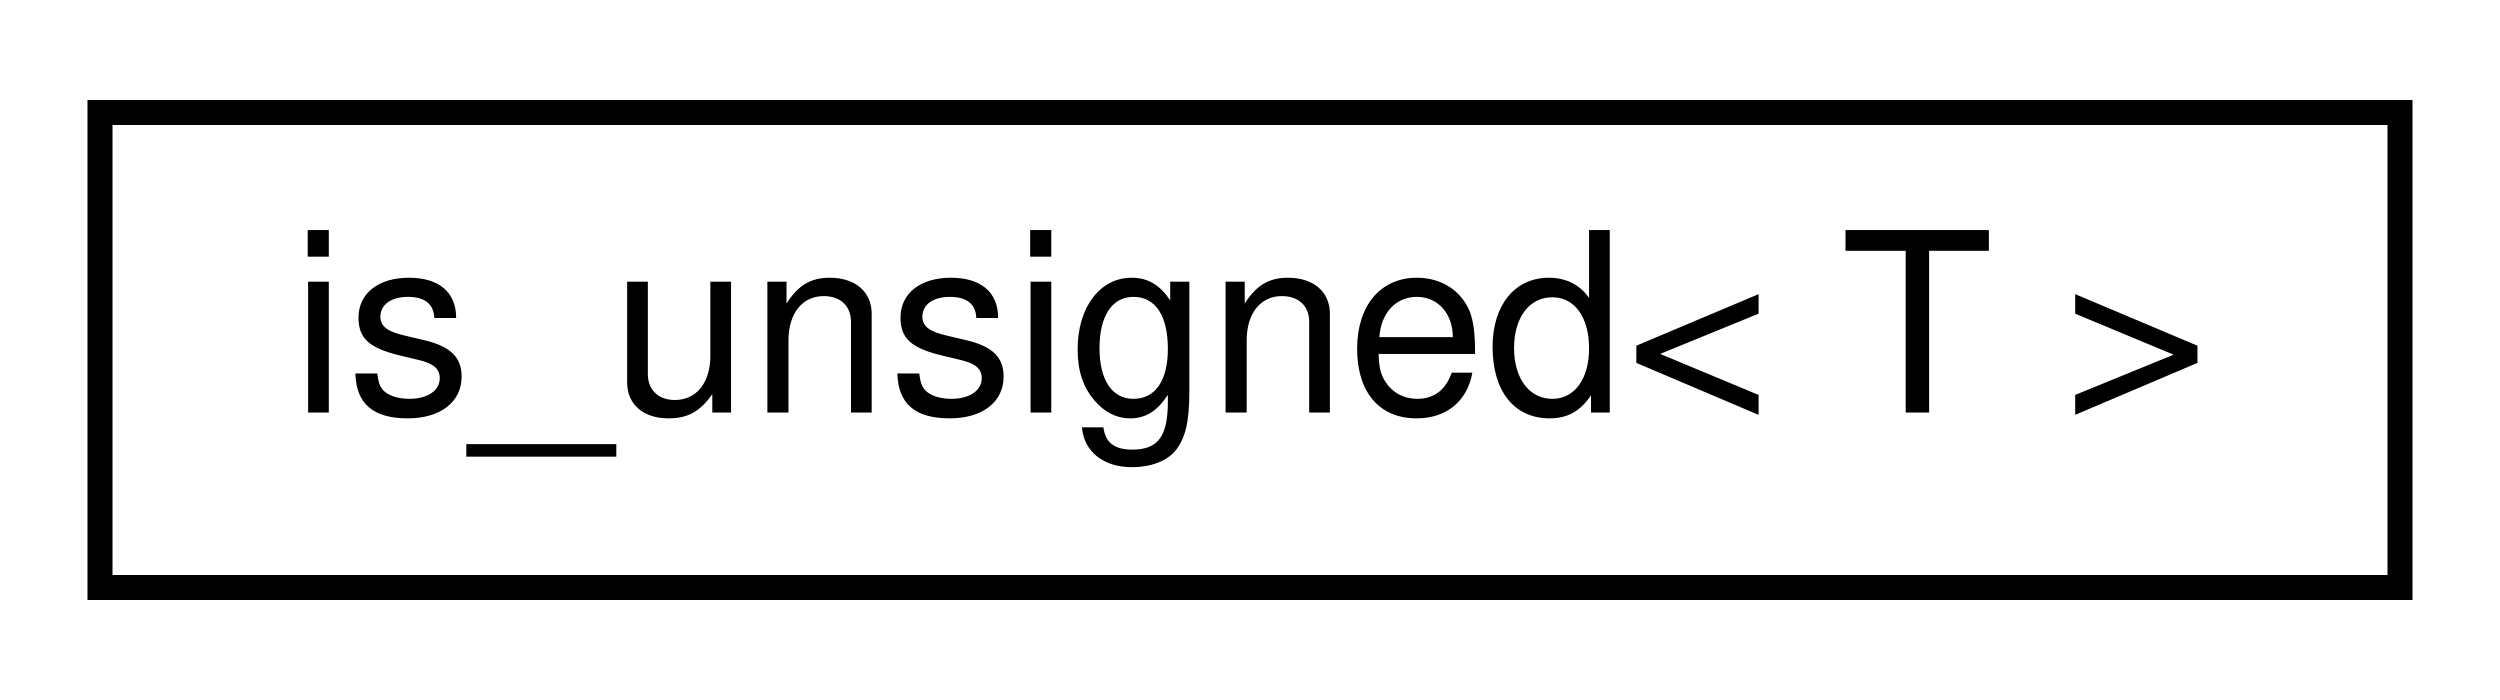
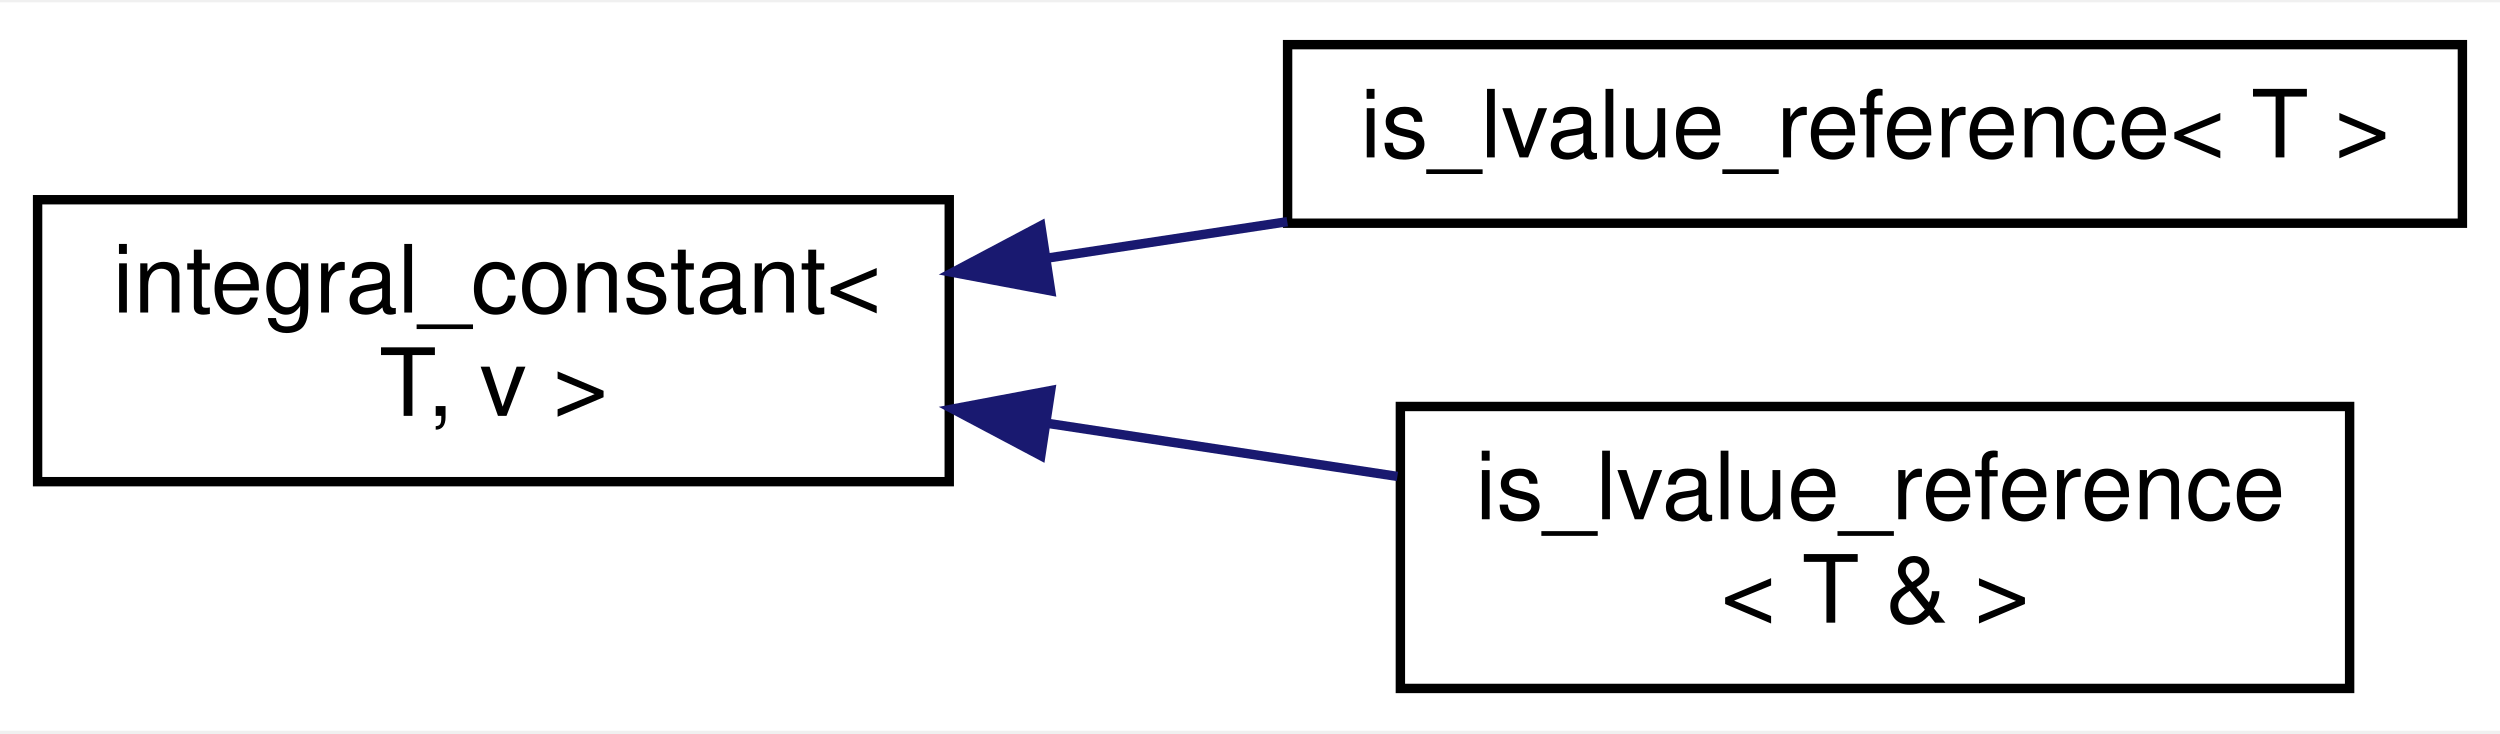
- <svg xmlns="http://www.w3.org/2000/svg" xmlns:xlink="http://www.w3.org/1999/xlink" width="100pt" height="28pt" viewBox="0.00 0.00 100.00 28.00">
-   <g id="graph0" class="graph" transform="scale(1 1) rotate(0) translate(4 24)">
-     <polygon fill="white" stroke="none" points="-4,4 -4,-24 96,-24 96,4 -4,4" />
+ <svg xmlns="http://www.w3.org/2000/svg" xmlns:xlink="http://www.w3.org/1999/xlink" width="266pt" height="78pt" viewBox="0.00 0.00 266.00 77.50">
+   <g id="graph0" class="graph" transform="scale(1 1) rotate(0) translate(4 73.5)">
+     <polygon fill="white" stroke="none" points="-4,4 -4,-73.5 262,-73.5 262,4 -4,4" />
    <g id="node1" class="node">
      <g id="a_node1">
-         <a xlink:href="d7/dc9/structis__unsigned.html" target="_top" xlink:title="A utility class to check whether a given type is unsigned.">
-           <polygon fill="white" stroke="black" points="0,-0.5 0,-19.5 92,-19.5 92,-0.5 0,-0.5" />
-           <text text-anchor="middle" x="46" y="-7.5" font-family="Helvetica,sans-Serif" font-size="10.00">is_unsigned&lt; T &gt;</text>
+         <a xlink:href="df/d54/structintegral__constant.html" target="_top" xlink:title=" ">
+           <polygon fill="white" stroke="black" points="0,-22.5 0,-52.5 97,-52.5 97,-22.5 0,-22.5" />
+           <text text-anchor="start" x="8" y="-40.5" font-family="Helvetica,sans-Serif" font-size="10.00">integral_constant&lt;</text>
+           <text text-anchor="middle" x="48.5" y="-29.5" font-family="Helvetica,sans-Serif" font-size="10.00"> T, v &gt;</text>
        </a>
      </g>
    </g>
+     <g id="node2" class="node">
+       <g id="a_node2">
+         <a xlink:href="db/dd4/structis__lvalue__reference.html" target="_top" xlink:title=" ">
+           <polygon fill="white" stroke="black" points="133,-50 133,-69 258,-69 258,-50 133,-50" />
+           <text text-anchor="middle" x="195.5" y="-57" font-family="Helvetica,sans-Serif" font-size="10.00">is_lvalue_reference&lt; T &gt;</text>
+         </a>
+       </g>
+     </g>
+     <g id="edge1" class="edge">
+       <path fill="none" stroke="midnightblue" d="M107.451,-46.292C115.843,-47.566 124.506,-48.88 132.966,-50.164" />
+       <polygon fill="midnightblue" stroke="midnightblue" points="107.792,-42.804 97.38,-44.765 106.742,-49.725 107.792,-42.804" />
+     </g>
+     <g id="node3" class="node">
+       <g id="a_node3">
+         <a xlink:href="d6/d0e/structis__lvalue__reference_3_01T_01_6_01_4.html" target="_top" xlink:title=" ">
+           <polygon fill="white" stroke="black" points="145,-0.5 145,-30.5 246,-30.5 246,-0.5 145,-0.5" />
+           <text text-anchor="start" x="153" y="-18.5" font-family="Helvetica,sans-Serif" font-size="10.00">is_lvalue_reference</text>
+           <text text-anchor="middle" x="195.5" y="-7.5" font-family="Helvetica,sans-Serif" font-size="10.00">&lt; T &amp; &gt;</text>
+         </a>
+       </g>
+     </g>
+     <g id="edge2" class="edge">
+       <path fill="none" stroke="midnightblue" d="M107.543,-28.694C119.842,-26.827 132.72,-24.873 144.682,-23.059" />
+       <polygon fill="midnightblue" stroke="midnightblue" points="106.742,-25.275 97.38,-30.235 107.792,-32.196 106.742,-25.275" />
+     </g>
  </g>
</svg>
